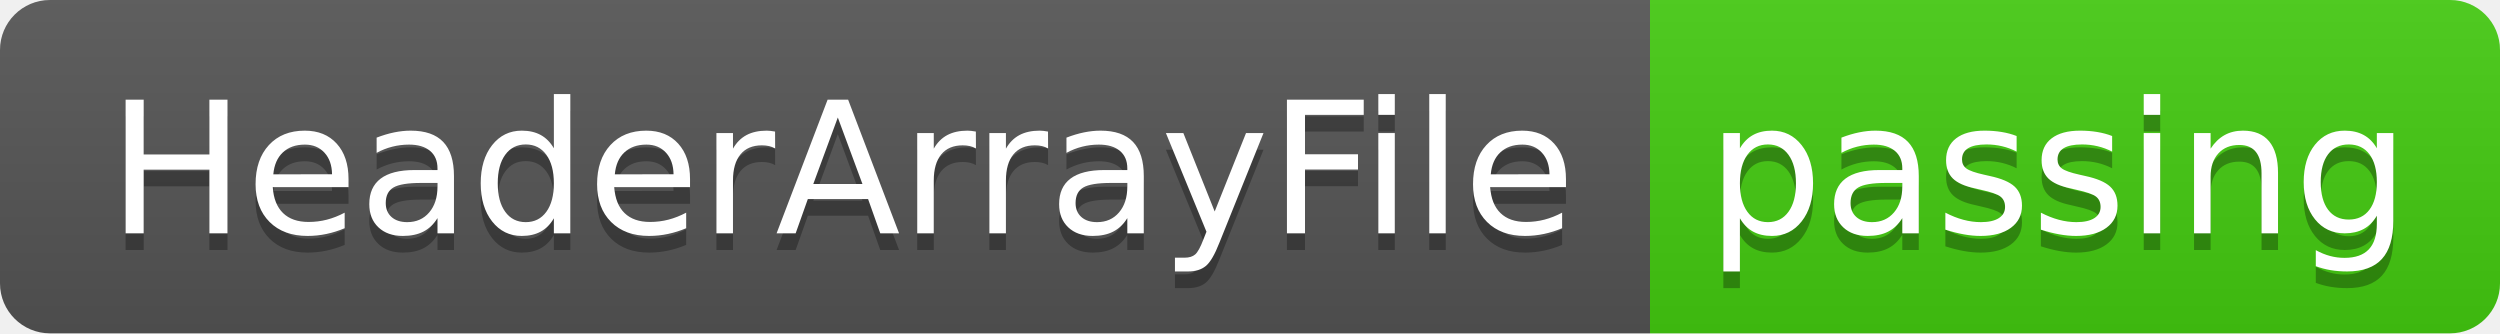
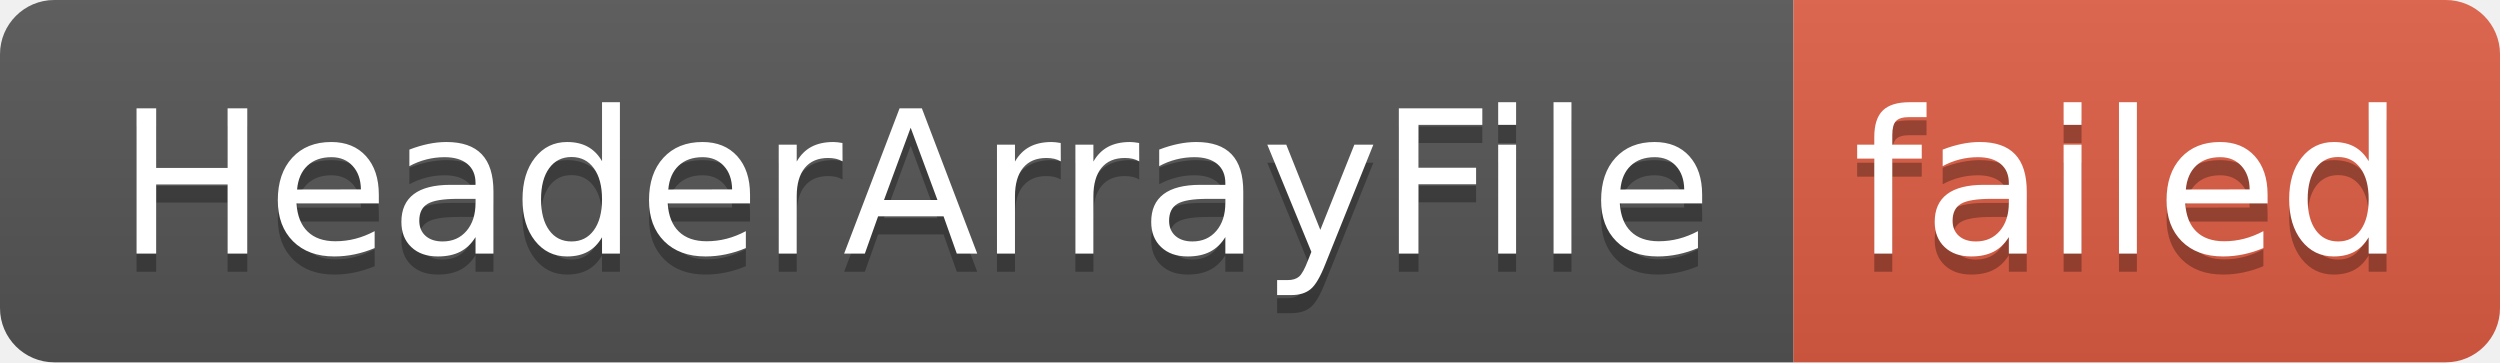
- <svg xmlns="http://www.w3.org/2000/svg" width="150" height="20" role="img" aria-label="HeaderArrayFile: passing">
+ <svg xmlns="http://www.w3.org/2000/svg" width="138" height="20" role="img" aria-label="HeaderArrayFile: failed">
  <linearGradient id="s" x2="0" y2="100%">
    <stop offset="0" stop-color="#bbb" stop-opacity=".1" />
    <stop offset="1" stop-opacity=".1" />
  </linearGradient>
  <clipPath id="r">
-     <rect width="150" height="20" rx="3" fill="#fff" />
+     <rect width="138" height="20" rx="3" fill="#fff" />
  </clipPath>
  <g clip-path="url(#r)">
    <rect width="99" height="20" fill="#555" />
-     <rect x="99" width="51" height="20" fill="#4c1" />
-     <rect width="150" height="20" fill="url(#s)" />
+     <rect x="99" width="39" height="20" fill="#e05d44" />
+     <rect width="138" height="20" fill="url(#s)" />
  </g>
  <g fill="#fff" text-anchor="middle" font-family="Verdana,Geneva,DejaVu Sans,sans-serif" text-rendering="geometricPrecision" font-size="110">
    <text aria-hidden="true" x="505" y="150" fill="#010101" fill-opacity=".3" transform="scale(.1)" textLength="890">HeaderArrayFile</text>
    <text x="505" y="140" transform="scale(.1)" fill="#fff" textLength="890">HeaderArrayFile</text>
-     <text aria-hidden="true" x="1235" y="150" fill="#010101" fill-opacity=".3" transform="scale(.1)" textLength="410">passing</text>
-     <text x="1235" y="140" transform="scale(.1)" fill="#fff" textLength="410">passing</text>
+     <text aria-hidden="true" x="1175" y="150" fill="#010101" fill-opacity=".3" transform="scale(.1)" textLength="290">failed</text>
+     <text x="1175" y="140" transform="scale(.1)" fill="#fff" textLength="290">failed</text>
  </g>
</svg>
